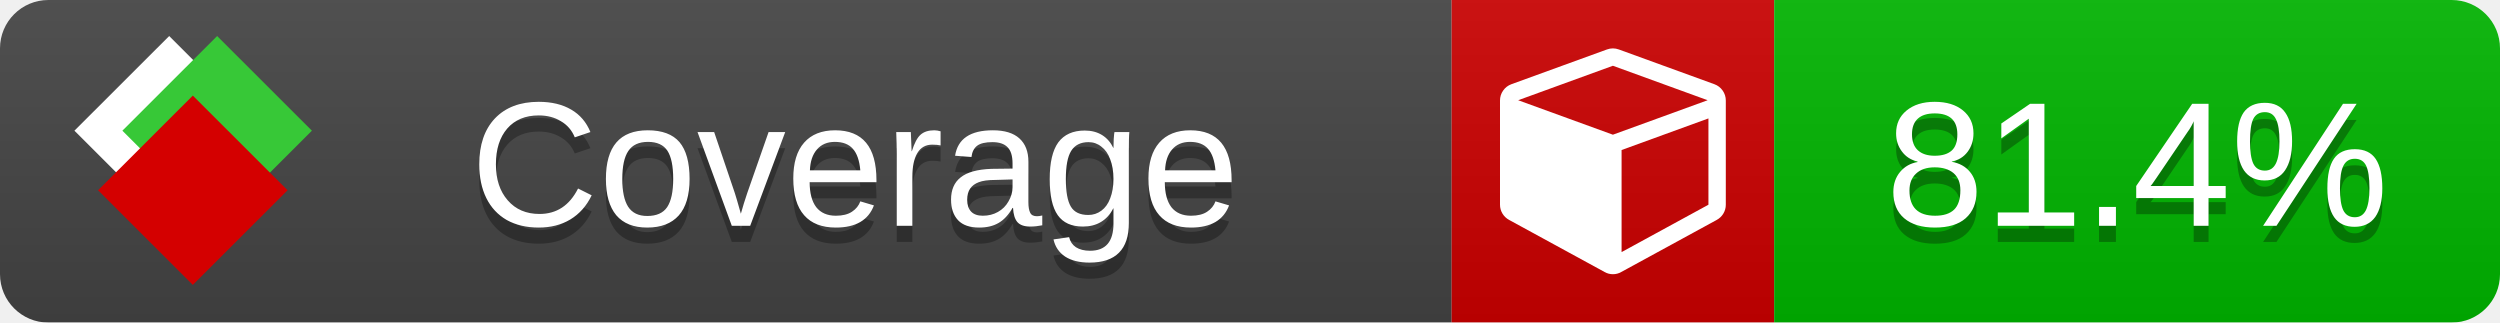
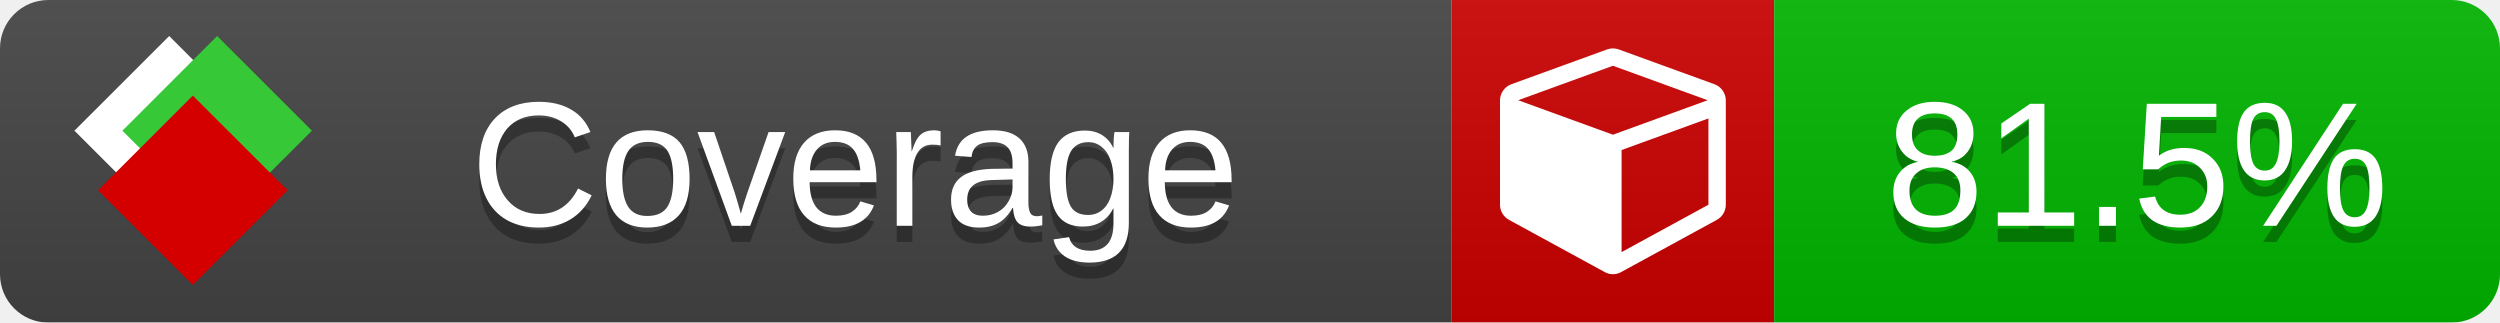
<svg xmlns="http://www.w3.org/2000/svg" xmlns:xlink="http://www.w3.org/1999/xlink" width="155" height="20">
  <style type="text/css">
          
            @keyframes fade1 {
                0% { visibility: visible; opacity: 1; }
               23% { visibility: visible; opacity: 1; }
               25% { visibility: hidden; opacity: 0; }
               48% { visibility: hidden; opacity: 0; }
               50% { visibility: hidden; opacity: 0; }
               73% { visibility: hidden; opacity: 0; }
               75% { visibility: hidden; opacity: 0; }
               98% { visibility: hidden; opacity: 0; }
              100% { visibility: visible; opacity: 1; }
            }
            @keyframes fade2 {
                0% { visibility: hidden; opacity: 0; }
               23% { visibility: hidden; opacity: 0; }
               25% { visibility: visible; opacity: 1; }
               48% { visibility: visible; opacity: 1; }
               50% { visibility: hidden; opacity: 0; }
               73% { visibility: hidden; opacity: 0; }
               75% { visibility: hidden; opacity: 0; }
               98% { visibility: hidden; opacity: 0; }
              100% { visibility: hidden; opacity: 0; }
            }
            @keyframes fade3 {
                0% { visibility: hidden; opacity: 0; }
               23% { visibility: hidden; opacity: 0; }
               25% { visibility: hidden; opacity: 0; }
               48% { visibility: hidden; opacity: 0; }
               50% { visibility: visible; opacity: 1; }
               73% { visibility: visible; opacity: 1; }
               75% { visibility: hidden; opacity: 0; }
               98% { visibility: hidden; opacity: 0; }
              100% { visibility: hidden; opacity: 0; }
            }
            @keyframes fade4 {
                0% { visibility: hidden; opacity: 0; }
               23% { visibility: hidden; opacity: 0; }
               25% { visibility: hidden; opacity: 0; }
               48% { visibility: hidden; opacity: 0; }
               50% { visibility: hidden; opacity: 0; }
               73% { visibility: hidden; opacity: 0; }
               75% { visibility: visible; opacity: 1; }
               98% { visibility: visible; opacity: 1; }
              100% { visibility: hidden; opacity: 0; }
            }
            .linecoverage {
                animation-duration: 15s;
                animation-name: fade1;
                animation-iteration-count: infinite;
            }
            .branchcoverage {
                animation-duration: 15s;
                animation-name: fade2;
                animation-iteration-count: infinite;
            }
            .methodcoverage {
                animation-duration: 15s;
                animation-name: fade3;
                animation-iteration-count: infinite;
            }
            .fullmethodcoverage {
                animation-duration: 15s;
                animation-name: fade4;
                animation-iteration-count: infinite;
            }
          
    </style>
  <defs>
    <linearGradient id="gradient" x2="0" y2="100%">
      <stop offset="0" stop-color="#bbb" stop-opacity=".1" />
      <stop offset="1" stop-opacity=".1" />
    </linearGradient>
    <linearGradient id="c">
      <stop offset="0" stop-color="#d40000" />
      <stop offset="1" stop-color="#ff2a2a" />
    </linearGradient>
    <linearGradient id="a">
      <stop offset="0" stop-color="#e0e0de" />
      <stop offset="1" stop-color="#fff" />
    </linearGradient>
    <linearGradient id="b">
      <stop offset="0" stop-color="#37c837" />
      <stop offset="1" stop-color="#217821" />
    </linearGradient>
    <linearGradient xlink:href="#a" id="e" x1="106.44" x2="69.96" y1="-11.96" y2="-46.84" gradientTransform="matrix(-.8426 -.00045 -.00045 -.8426 -94.27 -75.82)" gradientUnits="userSpaceOnUse" />
    <linearGradient xlink:href="#b" id="f" x1="56.19" x2="77.97" y1="-23.45" y2="10.62" gradientTransform="matrix(.8426 .00045 .00045 .8426 94.27 75.82)" gradientUnits="userSpaceOnUse" />
    <linearGradient xlink:href="#c" id="g" x1="79.98" x2="132.9" y1="10.79" y2="10.79" gradientTransform="matrix(.8426 .00045 .00045 .8426 94.27 75.82)" gradientUnits="userSpaceOnUse" />
    <mask id="mask">
      <rect width="155" height="20" rx="3" fill="#fff" />
    </mask>
    <g id="icon" transform="matrix(.04486 0 0 .04481 -.48 -.63)">
      <rect width="52.92" height="52.92" x="-109.72" y="-27.13" fill="url(#e)" transform="rotate(-135)" />
      <rect width="52.92" height="52.92" x="70.19" y="-39.18" fill="url(#f)" transform="rotate(45)" />
      <rect width="52.92" height="52.92" x="80.05" y="-15.74" fill="url(#g)" transform="rotate(45)" />
    </g>
  </defs>
  <g mask="url(#mask)">
    <rect x="0" y="0" width="90" height="20" fill="#444" />
    <rect x="90" y="0" width="20" height="20" fill="#c00" />
    <rect x="110" y="0" width="45" height="20" fill="#00B600" />
    <rect x="0" y="0" width="155" height="20" fill="url(#gradient)" />
  </g>
  <g>
    <path class="" fill="#fff" d="m 100.538,15.629 5.385,-2.936 v -5.351 l -5.385,1.96 z M 100,8.351 105.873,6.214 100,4.077 94.127,6.214 Z m 7,-2.12 v 6.462 q 0,0.294 -0.151,0.547 -0.151,0.252 -0.412,0.395 l -5.923,3.231 q -0.236,0.135 -0.513,0.135 -0.278,0 -0.513,-0.135 l -5.923,-3.231 Q 93.303,13.492 93.151,13.239 93,12.987 93,12.692 v -6.462 q 0,-0.337 0.194,-0.614 0.194,-0.278 0.513,-0.395 l 5.923,-2.154 q 0.185,-0.067 0.37,-0.067 0.185,0 0.37,0.067 l 5.923,2.154 q 0.32,0.118 0.513,0.395 Q 107,5.894 107,6.231 Z" />
  </g>
  <g fill="#fff" text-anchor="middle" font-family="Verdana,Arial,Geneva,sans-serif" font-size="11">
    <a xlink:href="https://github.com/danielpalme/ReportGenerator" target="_top">
      <use xlink:href="#icon" transform="translate(3,1) scale(3.5)" />
    </a>
    <text x="53" y="15" fill="#010101" fill-opacity=".3">Coverage</text>
    <text x="53" y="14" fill="#fff">Coverage</text>
-     <text class="" x="132.5" y="15" fill="#010101" fill-opacity=".3">81.4%</text>
-     <text class="" x="132.5" y="14">81.4%</text>
+     <text class="" x="132.5" y="15" fill="#010101" fill-opacity=".3">81.5%</text>
+     <text class="" x="132.5" y="14">81.5%</text>
  </g>
  <g>
    <rect class="" x="90" y="0" width="65" height="20" fill-opacity="0" />
  </g>
</svg>
